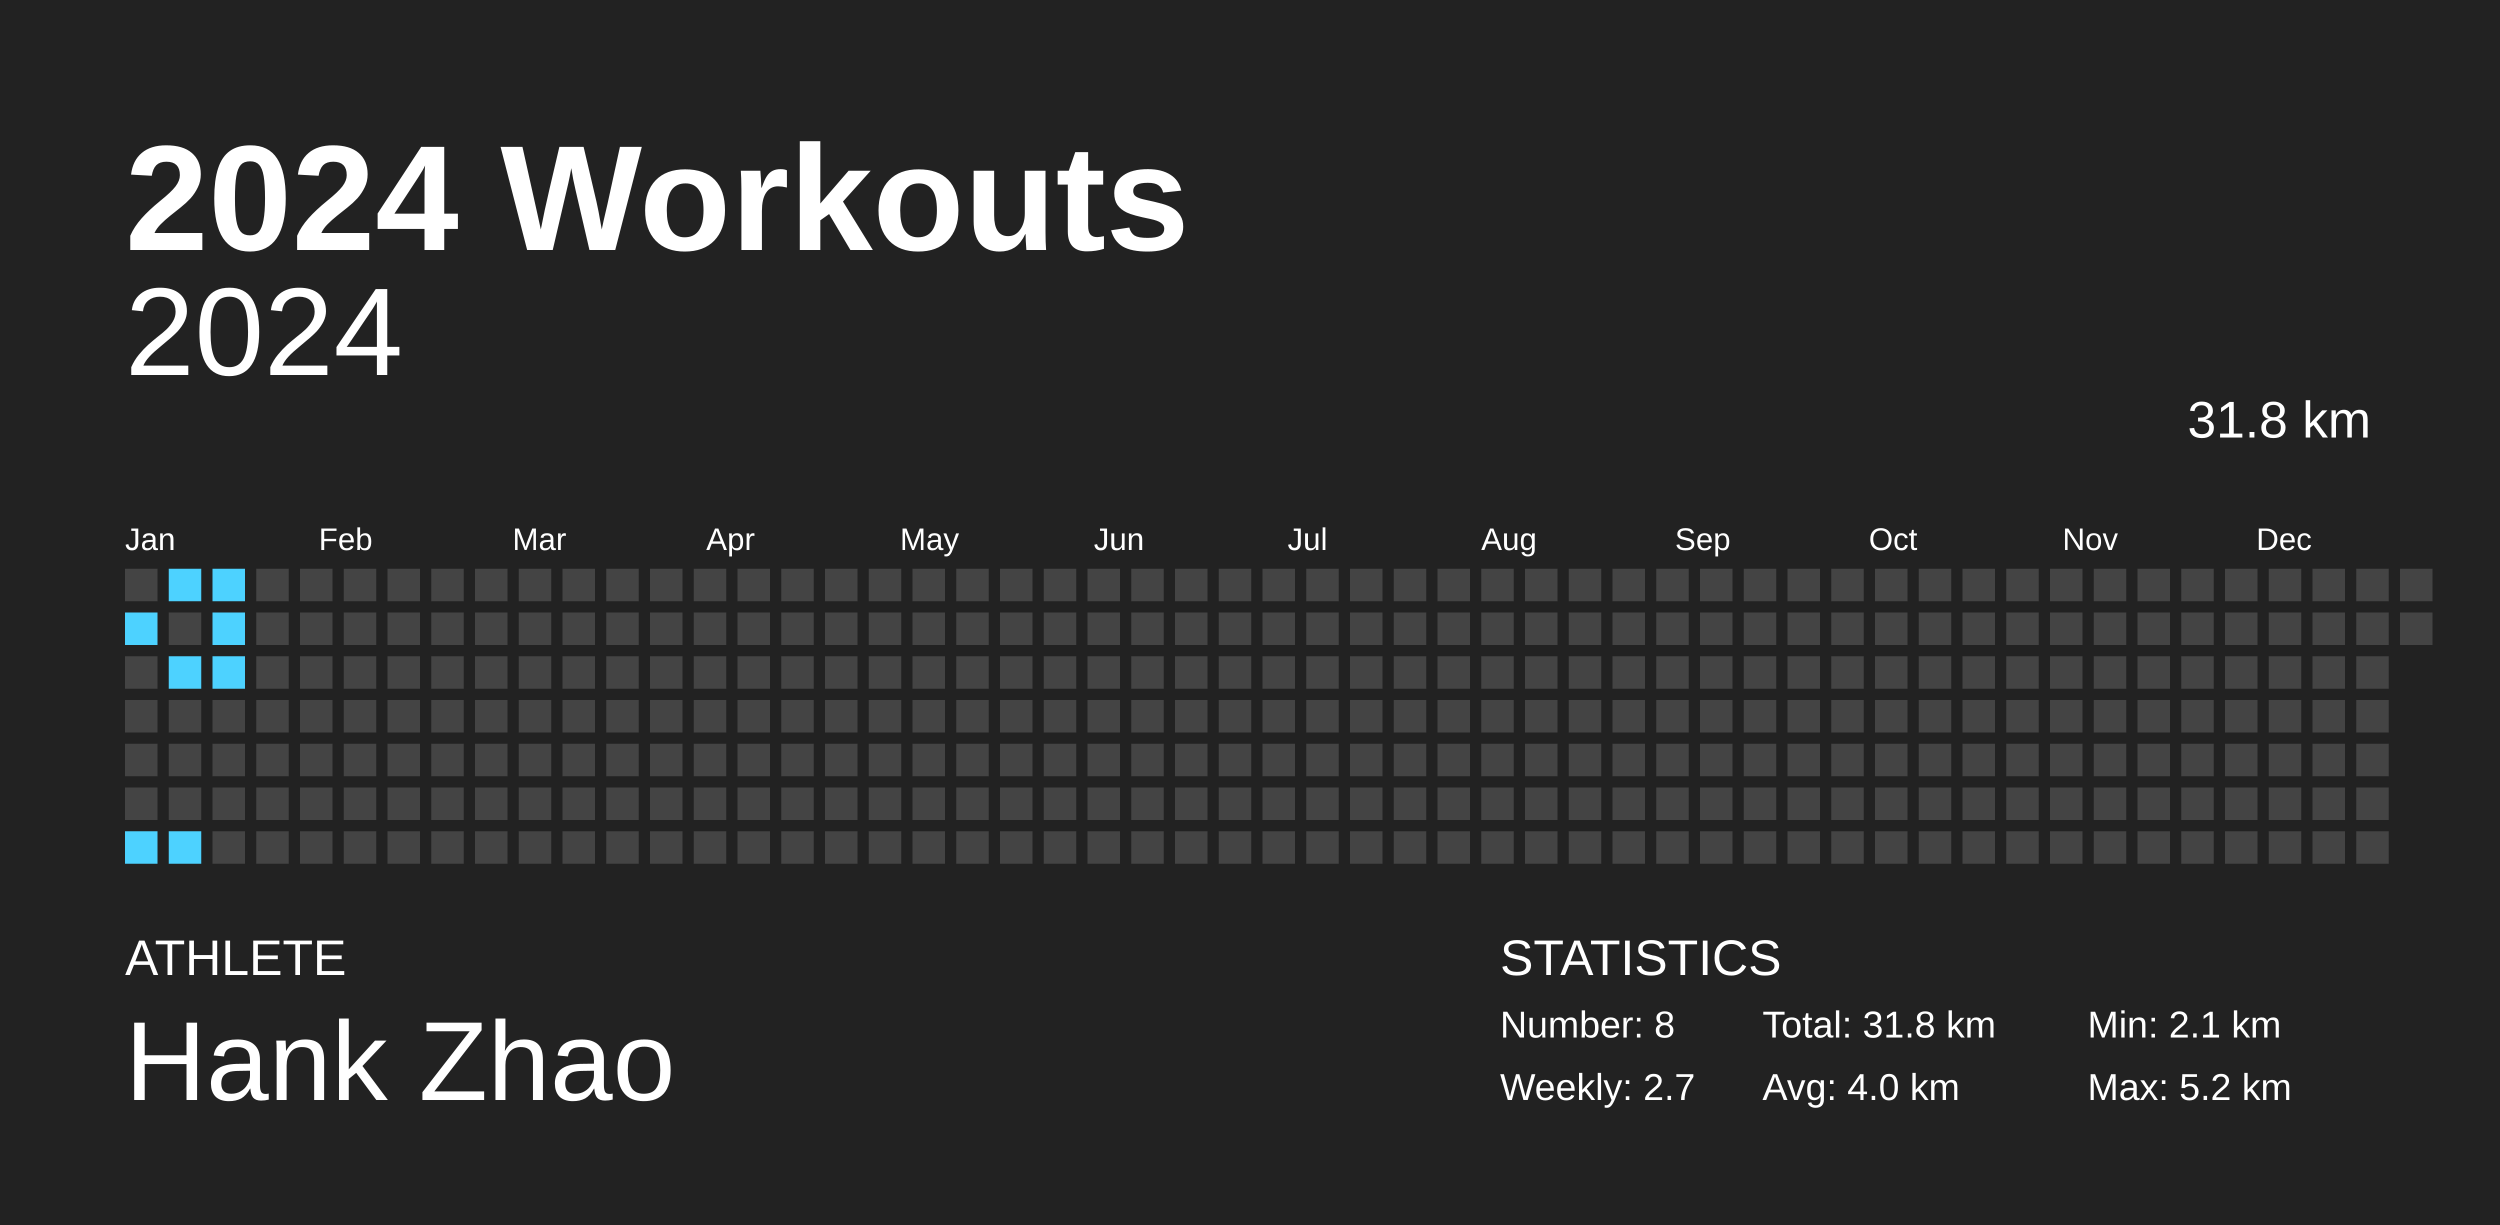
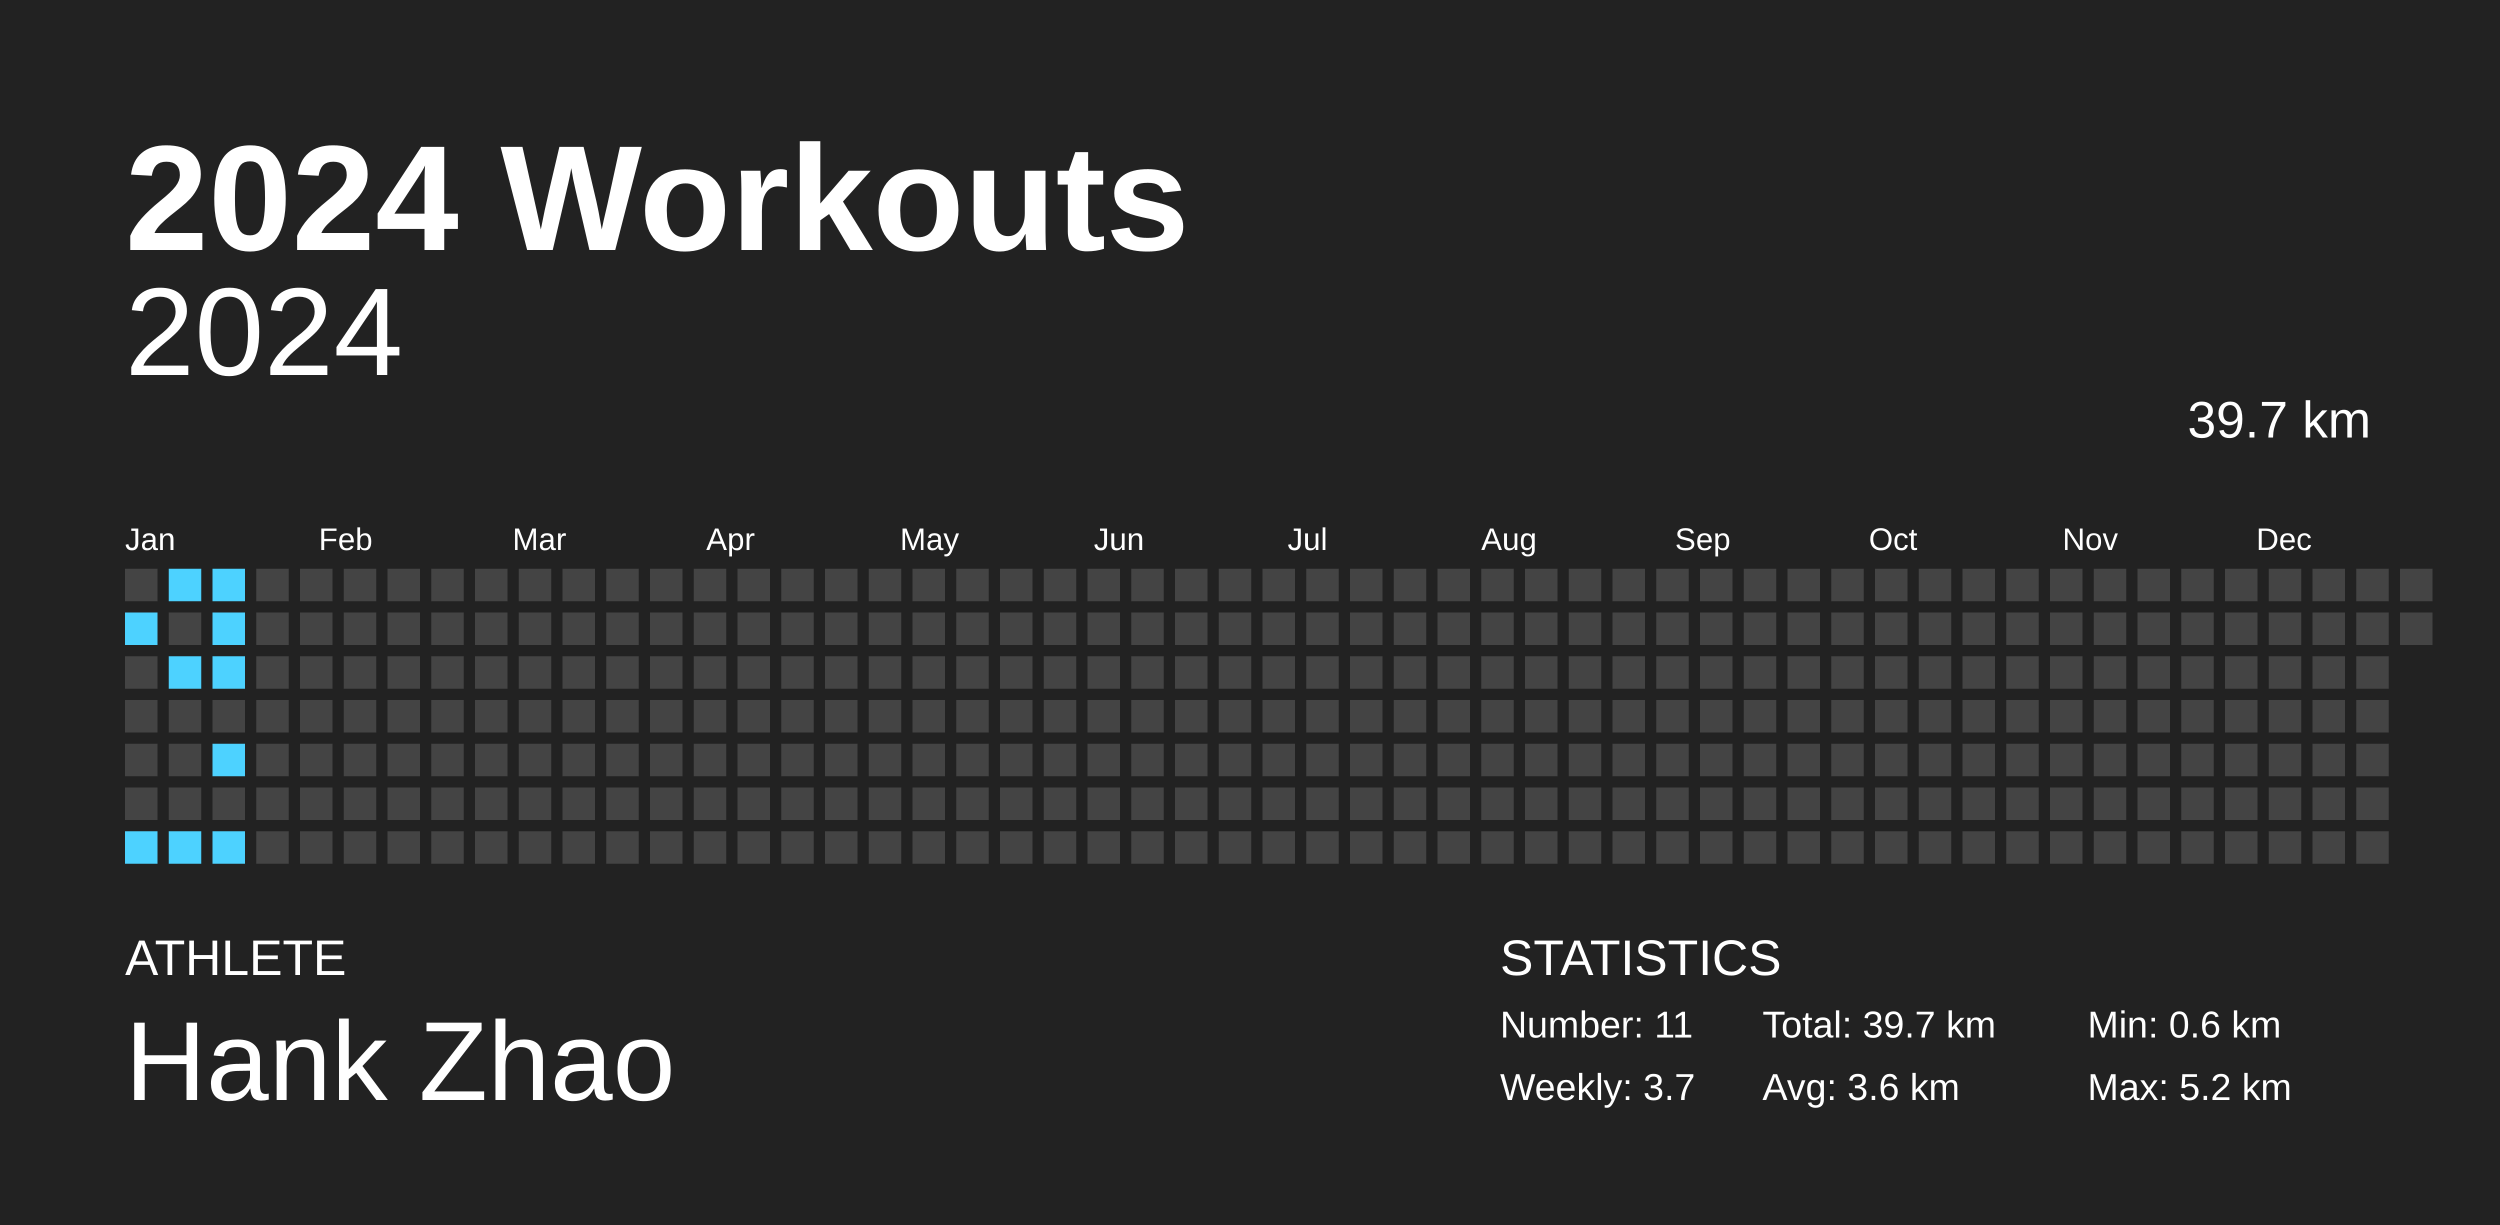
<svg xmlns="http://www.w3.org/2000/svg" baseProfile="full" height="98mm" version="1.1" viewBox="0,0,200,98" width="200mm">
  <defs />
  <rect fill="#222222" height="98" width="200" x="0" y="0" />
  <text fill="#FFFFFF" style="font-size:12px; font-family:Arial; font-weight:bold;" x="10" y="20">2024 Workouts</text>
  <text fill="#FFFFFF" style="font-size:4px; font-family:Arial" x="10" y="78">ATHLETE</text>
  <text fill="#FFFFFF" style="font-size:9px; font-family:Arial" x="10" y="88">Hank Zhao</text>
  <text fill="#FFFFFF" style="font-size:4px; font-family:Arial" x="120" y="78">STATISTICS</text>
-   <text fill="#FFFFFF" style="font-size:3px; font-family:Arial" x="120" y="83">Number: 8</text>
-   <text fill="#FFFFFF" style="font-size:3px; font-family:Arial" x="120" y="88">Weekly: 2.7</text>
-   <text fill="#FFFFFF" style="font-size:3px; font-family:Arial" x="141" y="83">Total: 31.8 km</text>
-   <text fill="#FFFFFF" style="font-size:3px; font-family:Arial" x="141" y="88">Avg: 4.0 km</text>
-   <text fill="#FFFFFF" style="font-size:3px; font-family:Arial" x="167" y="83">Min: 2.1 km</text>
+   <text fill="#FFFFFF" style="font-size:3px; font-family:Arial" x="120" y="83">Number: 11</text>
+   <text fill="#FFFFFF" style="font-size:3px; font-family:Arial" x="120" y="88">Weekly: 3.7</text>
+   <text fill="#FFFFFF" style="font-size:3px; font-family:Arial" x="141" y="83">Total: 39.7 km</text>
+   <text fill="#FFFFFF" style="font-size:3px; font-family:Arial" x="141" y="88">Avg: 3.6 km</text>
+   <text fill="#FFFFFF" style="font-size:3px; font-family:Arial" x="167" y="83">Min: 0.6 km</text>
  <text fill="#FFFFFF" style="font-size:3px; font-family:Arial" x="167" y="88">Max: 5.2 km</text>
  <text alignment-baseline="hanging" fill="#FFFFFF" style="font-size:10.0px; font-family:Arial;" x="10" y="30">2024</text>
-   <text alignment-baseline="hanging" fill="#FFFFFF" style="font-size:4.125px; font-family:Arial;" x="175" y="35">31.8 km</text>
+   <text alignment-baseline="hanging" fill="#FFFFFF" style="font-size:4.125px; font-family:Arial;" x="175" y="35">39.7 km</text>
  <text fill="#FFFFFF" style="font-size:2.5px; font-family:Arial" x="10.0" y="44">Jan</text>
  <text fill="#FFFFFF" style="font-size:2.5px; font-family:Arial" x="25.5" y="44">Feb</text>
  <text fill="#FFFFFF" style="font-size:2.5px; font-family:Arial" x="41.0" y="44">Mar</text>
  <text fill="#FFFFFF" style="font-size:2.5px; font-family:Arial" x="56.5" y="44">Apr</text>
  <text fill="#FFFFFF" style="font-size:2.5px; font-family:Arial" x="72.0" y="44">May</text>
  <text fill="#FFFFFF" style="font-size:2.5px; font-family:Arial" x="87.5" y="44">Jun</text>
  <text fill="#FFFFFF" style="font-size:2.5px; font-family:Arial" x="103.0" y="44">Jul</text>
  <text fill="#FFFFFF" style="font-size:2.5px; font-family:Arial" x="118.5" y="44">Aug</text>
  <text fill="#FFFFFF" style="font-size:2.5px; font-family:Arial" x="134.0" y="44">Sep</text>
  <text fill="#FFFFFF" style="font-size:2.5px; font-family:Arial" x="149.5" y="44">Oct</text>
  <text fill="#FFFFFF" style="font-size:2.5px; font-family:Arial" x="165.0" y="44">Nov</text>
  <text fill="#FFFFFF" style="font-size:2.5px; font-family:Arial" x="180.5" y="44">Dec</text>
  <rect fill="#444444" height="2.6" width="2.6" x="10.0" y="45.5" />
  <rect fill="#4dd2ff" height="2.6" width="2.6" x="10.0" y="49.0" />
  <rect fill="#444444" height="2.6" width="2.6" x="10.0" y="52.5" />
  <rect fill="#444444" height="2.6" width="2.6" x="10.0" y="56.0" />
  <rect fill="#444444" height="2.6" width="2.6" x="10.0" y="59.5" />
  <rect fill="#444444" height="2.6" width="2.6" x="10.0" y="63.0" />
  <rect fill="#4dd2ff" height="2.6" width="2.6" x="10.0" y="66.5" />
  <rect fill="#4dd2ff" height="2.6" width="2.6" x="13.5" y="45.5" />
  <rect fill="#444444" height="2.6" width="2.6" x="13.5" y="49.0" />
  <rect fill="#4dd2ff" height="2.6" width="2.6" x="13.5" y="52.5" />
  <rect fill="#444444" height="2.6" width="2.6" x="13.5" y="56.0" />
  <rect fill="#444444" height="2.6" width="2.6" x="13.5" y="59.5" />
  <rect fill="#444444" height="2.6" width="2.6" x="13.5" y="63.0" />
  <rect fill="#4dd2ff" height="2.6" width="2.6" x="13.5" y="66.5" />
  <rect fill="#4dd2ff" height="2.6" width="2.6" x="17.0" y="45.5" />
  <rect fill="#4dd2ff" height="2.6" width="2.6" x="17.0" y="49.0" />
  <rect fill="#4dd2ff" height="2.6" width="2.6" x="17.0" y="52.5" />
  <rect fill="#444444" height="2.6" width="2.6" x="17.0" y="56.0" />
-   <rect fill="#444444" height="2.6" width="2.6" x="17.0" y="59.5" />
+   <rect fill="#4dd2ff" height="2.6" width="2.6" x="17.0" y="59.5" />
  <rect fill="#444444" height="2.6" width="2.6" x="17.0" y="63.0" />
-   <rect fill="#444444" height="2.6" width="2.6" x="17.0" y="66.5" />
+   <rect fill="#4dd2ff" height="2.6" width="2.6" x="17.0" y="66.5" />
  <rect fill="#444444" height="2.6" width="2.6" x="20.5" y="45.5" />
  <rect fill="#444444" height="2.6" width="2.6" x="20.5" y="49.0" />
  <rect fill="#444444" height="2.6" width="2.6" x="20.5" y="52.5" />
  <rect fill="#444444" height="2.6" width="2.6" x="20.5" y="56.0" />
  <rect fill="#444444" height="2.6" width="2.6" x="20.5" y="59.5" />
  <rect fill="#444444" height="2.6" width="2.6" x="20.5" y="63.0" />
  <rect fill="#444444" height="2.6" width="2.6" x="20.5" y="66.5" />
  <rect fill="#444444" height="2.6" width="2.6" x="24.0" y="45.5" />
  <rect fill="#444444" height="2.6" width="2.6" x="24.0" y="49.0" />
  <rect fill="#444444" height="2.6" width="2.6" x="24.0" y="52.5" />
  <rect fill="#444444" height="2.6" width="2.6" x="24.0" y="56.0" />
  <rect fill="#444444" height="2.6" width="2.6" x="24.0" y="59.5" />
  <rect fill="#444444" height="2.6" width="2.6" x="24.0" y="63.0" />
  <rect fill="#444444" height="2.6" width="2.6" x="24.0" y="66.5" />
  <rect fill="#444444" height="2.6" width="2.6" x="27.5" y="45.5" />
  <rect fill="#444444" height="2.6" width="2.6" x="27.5" y="49.0" />
  <rect fill="#444444" height="2.6" width="2.6" x="27.5" y="52.5" />
  <rect fill="#444444" height="2.6" width="2.6" x="27.5" y="56.0" />
  <rect fill="#444444" height="2.6" width="2.6" x="27.5" y="59.5" />
  <rect fill="#444444" height="2.6" width="2.6" x="27.5" y="63.0" />
  <rect fill="#444444" height="2.6" width="2.6" x="27.5" y="66.5" />
  <rect fill="#444444" height="2.6" width="2.6" x="31.0" y="45.5" />
  <rect fill="#444444" height="2.6" width="2.6" x="31.0" y="49.0" />
  <rect fill="#444444" height="2.6" width="2.6" x="31.0" y="52.5" />
  <rect fill="#444444" height="2.6" width="2.6" x="31.0" y="56.0" />
  <rect fill="#444444" height="2.6" width="2.6" x="31.0" y="59.5" />
  <rect fill="#444444" height="2.6" width="2.6" x="31.0" y="63.0" />
  <rect fill="#444444" height="2.6" width="2.6" x="31.0" y="66.5" />
  <rect fill="#444444" height="2.6" width="2.6" x="34.5" y="45.5" />
  <rect fill="#444444" height="2.6" width="2.6" x="34.5" y="49.0" />
  <rect fill="#444444" height="2.6" width="2.6" x="34.5" y="52.5" />
  <rect fill="#444444" height="2.6" width="2.6" x="34.5" y="56.0" />
  <rect fill="#444444" height="2.6" width="2.6" x="34.5" y="59.5" />
  <rect fill="#444444" height="2.6" width="2.6" x="34.5" y="63.0" />
  <rect fill="#444444" height="2.6" width="2.6" x="34.5" y="66.5" />
  <rect fill="#444444" height="2.6" width="2.6" x="38.0" y="45.5" />
  <rect fill="#444444" height="2.6" width="2.6" x="38.0" y="49.0" />
  <rect fill="#444444" height="2.6" width="2.6" x="38.0" y="52.5" />
  <rect fill="#444444" height="2.6" width="2.6" x="38.0" y="56.0" />
  <rect fill="#444444" height="2.6" width="2.6" x="38.0" y="59.5" />
  <rect fill="#444444" height="2.6" width="2.6" x="38.0" y="63.0" />
  <rect fill="#444444" height="2.6" width="2.6" x="38.0" y="66.5" />
  <rect fill="#444444" height="2.6" width="2.6" x="41.5" y="45.5" />
  <rect fill="#444444" height="2.6" width="2.6" x="41.5" y="49.0" />
  <rect fill="#444444" height="2.6" width="2.6" x="41.5" y="52.5" />
  <rect fill="#444444" height="2.6" width="2.6" x="41.5" y="56.0" />
  <rect fill="#444444" height="2.6" width="2.6" x="41.5" y="59.5" />
  <rect fill="#444444" height="2.6" width="2.6" x="41.5" y="63.0" />
  <rect fill="#444444" height="2.6" width="2.6" x="41.5" y="66.5" />
  <rect fill="#444444" height="2.6" width="2.6" x="45.0" y="45.5" />
  <rect fill="#444444" height="2.6" width="2.6" x="45.0" y="49.0" />
  <rect fill="#444444" height="2.6" width="2.6" x="45.0" y="52.5" />
  <rect fill="#444444" height="2.6" width="2.6" x="45.0" y="56.0" />
  <rect fill="#444444" height="2.6" width="2.6" x="45.0" y="59.5" />
  <rect fill="#444444" height="2.6" width="2.6" x="45.0" y="63.0" />
  <rect fill="#444444" height="2.6" width="2.6" x="45.0" y="66.5" />
  <rect fill="#444444" height="2.6" width="2.6" x="48.5" y="45.5" />
  <rect fill="#444444" height="2.6" width="2.6" x="48.5" y="49.0" />
  <rect fill="#444444" height="2.6" width="2.6" x="48.5" y="52.5" />
  <rect fill="#444444" height="2.6" width="2.6" x="48.5" y="56.0" />
  <rect fill="#444444" height="2.6" width="2.6" x="48.5" y="59.5" />
  <rect fill="#444444" height="2.6" width="2.6" x="48.5" y="63.0" />
  <rect fill="#444444" height="2.6" width="2.6" x="48.5" y="66.5" />
  <rect fill="#444444" height="2.6" width="2.6" x="52.0" y="45.5" />
  <rect fill="#444444" height="2.6" width="2.6" x="52.0" y="49.0" />
  <rect fill="#444444" height="2.6" width="2.6" x="52.0" y="52.5" />
  <rect fill="#444444" height="2.6" width="2.6" x="52.0" y="56.0" />
  <rect fill="#444444" height="2.6" width="2.6" x="52.0" y="59.5" />
  <rect fill="#444444" height="2.6" width="2.6" x="52.0" y="63.0" />
  <rect fill="#444444" height="2.6" width="2.6" x="52.0" y="66.5" />
  <rect fill="#444444" height="2.6" width="2.6" x="55.5" y="45.5" />
  <rect fill="#444444" height="2.6" width="2.6" x="55.5" y="49.0" />
  <rect fill="#444444" height="2.6" width="2.6" x="55.5" y="52.5" />
  <rect fill="#444444" height="2.6" width="2.6" x="55.5" y="56.0" />
  <rect fill="#444444" height="2.6" width="2.6" x="55.5" y="59.5" />
  <rect fill="#444444" height="2.6" width="2.6" x="55.5" y="63.0" />
  <rect fill="#444444" height="2.6" width="2.6" x="55.5" y="66.5" />
  <rect fill="#444444" height="2.6" width="2.6" x="59.0" y="45.5" />
  <rect fill="#444444" height="2.6" width="2.6" x="59.0" y="49.0" />
  <rect fill="#444444" height="2.6" width="2.6" x="59.0" y="52.5" />
  <rect fill="#444444" height="2.6" width="2.6" x="59.0" y="56.0" />
  <rect fill="#444444" height="2.6" width="2.6" x="59.0" y="59.5" />
  <rect fill="#444444" height="2.6" width="2.6" x="59.0" y="63.0" />
  <rect fill="#444444" height="2.6" width="2.6" x="59.0" y="66.5" />
  <rect fill="#444444" height="2.6" width="2.6" x="62.5" y="45.5" />
  <rect fill="#444444" height="2.6" width="2.6" x="62.5" y="49.0" />
  <rect fill="#444444" height="2.6" width="2.6" x="62.5" y="52.5" />
  <rect fill="#444444" height="2.6" width="2.6" x="62.5" y="56.0" />
  <rect fill="#444444" height="2.6" width="2.6" x="62.5" y="59.5" />
  <rect fill="#444444" height="2.6" width="2.6" x="62.5" y="63.0" />
  <rect fill="#444444" height="2.6" width="2.6" x="62.5" y="66.5" />
  <rect fill="#444444" height="2.6" width="2.6" x="66.0" y="45.5" />
  <rect fill="#444444" height="2.6" width="2.6" x="66.0" y="49.0" />
  <rect fill="#444444" height="2.6" width="2.6" x="66.0" y="52.5" />
  <rect fill="#444444" height="2.6" width="2.6" x="66.0" y="56.0" />
  <rect fill="#444444" height="2.6" width="2.6" x="66.0" y="59.5" />
  <rect fill="#444444" height="2.6" width="2.6" x="66.0" y="63.0" />
  <rect fill="#444444" height="2.6" width="2.6" x="66.0" y="66.5" />
  <rect fill="#444444" height="2.6" width="2.6" x="69.5" y="45.5" />
  <rect fill="#444444" height="2.6" width="2.6" x="69.5" y="49.0" />
  <rect fill="#444444" height="2.6" width="2.6" x="69.5" y="52.5" />
  <rect fill="#444444" height="2.6" width="2.6" x="69.5" y="56.0" />
  <rect fill="#444444" height="2.6" width="2.6" x="69.5" y="59.5" />
  <rect fill="#444444" height="2.6" width="2.6" x="69.5" y="63.0" />
  <rect fill="#444444" height="2.6" width="2.6" x="69.5" y="66.5" />
  <rect fill="#444444" height="2.6" width="2.6" x="73.0" y="45.5" />
  <rect fill="#444444" height="2.6" width="2.6" x="73.0" y="49.0" />
  <rect fill="#444444" height="2.6" width="2.6" x="73.0" y="52.5" />
  <rect fill="#444444" height="2.6" width="2.6" x="73.0" y="56.0" />
  <rect fill="#444444" height="2.6" width="2.6" x="73.0" y="59.5" />
  <rect fill="#444444" height="2.6" width="2.6" x="73.0" y="63.0" />
  <rect fill="#444444" height="2.6" width="2.6" x="73.0" y="66.5" />
  <rect fill="#444444" height="2.6" width="2.6" x="76.5" y="45.5" />
  <rect fill="#444444" height="2.6" width="2.6" x="76.5" y="49.0" />
  <rect fill="#444444" height="2.6" width="2.6" x="76.5" y="52.5" />
  <rect fill="#444444" height="2.6" width="2.6" x="76.5" y="56.0" />
  <rect fill="#444444" height="2.6" width="2.6" x="76.5" y="59.5" />
  <rect fill="#444444" height="2.6" width="2.6" x="76.5" y="63.0" />
  <rect fill="#444444" height="2.6" width="2.6" x="76.5" y="66.5" />
  <rect fill="#444444" height="2.6" width="2.6" x="80.0" y="45.5" />
  <rect fill="#444444" height="2.6" width="2.6" x="80.0" y="49.0" />
  <rect fill="#444444" height="2.6" width="2.6" x="80.0" y="52.5" />
  <rect fill="#444444" height="2.6" width="2.6" x="80.0" y="56.0" />
  <rect fill="#444444" height="2.6" width="2.6" x="80.0" y="59.5" />
  <rect fill="#444444" height="2.6" width="2.6" x="80.0" y="63.0" />
  <rect fill="#444444" height="2.6" width="2.6" x="80.0" y="66.5" />
  <rect fill="#444444" height="2.6" width="2.6" x="83.5" y="45.5" />
  <rect fill="#444444" height="2.6" width="2.6" x="83.5" y="49.0" />
  <rect fill="#444444" height="2.6" width="2.6" x="83.5" y="52.5" />
  <rect fill="#444444" height="2.6" width="2.6" x="83.5" y="56.0" />
  <rect fill="#444444" height="2.6" width="2.6" x="83.5" y="59.5" />
  <rect fill="#444444" height="2.6" width="2.6" x="83.5" y="63.0" />
  <rect fill="#444444" height="2.6" width="2.6" x="83.5" y="66.5" />
  <rect fill="#444444" height="2.6" width="2.6" x="87.0" y="45.5" />
  <rect fill="#444444" height="2.6" width="2.6" x="87.0" y="49.0" />
  <rect fill="#444444" height="2.6" width="2.6" x="87.0" y="52.5" />
  <rect fill="#444444" height="2.6" width="2.6" x="87.0" y="56.0" />
  <rect fill="#444444" height="2.6" width="2.6" x="87.0" y="59.5" />
  <rect fill="#444444" height="2.6" width="2.6" x="87.0" y="63.0" />
  <rect fill="#444444" height="2.6" width="2.6" x="87.0" y="66.5" />
  <rect fill="#444444" height="2.6" width="2.6" x="90.5" y="45.5" />
  <rect fill="#444444" height="2.6" width="2.6" x="90.5" y="49.0" />
  <rect fill="#444444" height="2.6" width="2.6" x="90.5" y="52.5" />
  <rect fill="#444444" height="2.6" width="2.6" x="90.5" y="56.0" />
  <rect fill="#444444" height="2.6" width="2.6" x="90.5" y="59.5" />
  <rect fill="#444444" height="2.6" width="2.6" x="90.5" y="63.0" />
  <rect fill="#444444" height="2.6" width="2.6" x="90.5" y="66.5" />
  <rect fill="#444444" height="2.6" width="2.6" x="94.0" y="45.5" />
  <rect fill="#444444" height="2.6" width="2.6" x="94.0" y="49.0" />
  <rect fill="#444444" height="2.6" width="2.6" x="94.0" y="52.5" />
  <rect fill="#444444" height="2.6" width="2.6" x="94.0" y="56.0" />
  <rect fill="#444444" height="2.6" width="2.6" x="94.0" y="59.5" />
  <rect fill="#444444" height="2.6" width="2.6" x="94.0" y="63.0" />
  <rect fill="#444444" height="2.6" width="2.6" x="94.0" y="66.5" />
  <rect fill="#444444" height="2.6" width="2.6" x="97.5" y="45.5" />
  <rect fill="#444444" height="2.6" width="2.6" x="97.5" y="49.0" />
  <rect fill="#444444" height="2.6" width="2.6" x="97.5" y="52.5" />
  <rect fill="#444444" height="2.6" width="2.6" x="97.5" y="56.0" />
  <rect fill="#444444" height="2.6" width="2.6" x="97.5" y="59.5" />
  <rect fill="#444444" height="2.6" width="2.6" x="97.5" y="63.0" />
  <rect fill="#444444" height="2.6" width="2.6" x="97.5" y="66.5" />
  <rect fill="#444444" height="2.6" width="2.6" x="101.0" y="45.5" />
  <rect fill="#444444" height="2.6" width="2.6" x="101.0" y="49.0" />
  <rect fill="#444444" height="2.6" width="2.6" x="101.0" y="52.5" />
  <rect fill="#444444" height="2.6" width="2.6" x="101.0" y="56.0" />
  <rect fill="#444444" height="2.6" width="2.6" x="101.0" y="59.5" />
  <rect fill="#444444" height="2.6" width="2.6" x="101.0" y="63.0" />
  <rect fill="#444444" height="2.6" width="2.6" x="101.0" y="66.5" />
  <rect fill="#444444" height="2.6" width="2.6" x="104.5" y="45.5" />
  <rect fill="#444444" height="2.6" width="2.6" x="104.5" y="49.0" />
  <rect fill="#444444" height="2.6" width="2.6" x="104.5" y="52.5" />
  <rect fill="#444444" height="2.6" width="2.6" x="104.5" y="56.0" />
  <rect fill="#444444" height="2.6" width="2.6" x="104.5" y="59.5" />
  <rect fill="#444444" height="2.6" width="2.6" x="104.5" y="63.0" />
  <rect fill="#444444" height="2.6" width="2.6" x="104.5" y="66.5" />
  <rect fill="#444444" height="2.6" width="2.6" x="108.0" y="45.5" />
  <rect fill="#444444" height="2.6" width="2.6" x="108.0" y="49.0" />
  <rect fill="#444444" height="2.6" width="2.6" x="108.0" y="52.5" />
  <rect fill="#444444" height="2.6" width="2.6" x="108.0" y="56.0" />
  <rect fill="#444444" height="2.6" width="2.6" x="108.0" y="59.5" />
  <rect fill="#444444" height="2.6" width="2.6" x="108.0" y="63.0" />
  <rect fill="#444444" height="2.6" width="2.6" x="108.0" y="66.5" />
  <rect fill="#444444" height="2.6" width="2.6" x="111.5" y="45.5" />
  <rect fill="#444444" height="2.6" width="2.6" x="111.5" y="49.0" />
  <rect fill="#444444" height="2.6" width="2.6" x="111.5" y="52.5" />
  <rect fill="#444444" height="2.6" width="2.6" x="111.5" y="56.0" />
  <rect fill="#444444" height="2.6" width="2.6" x="111.5" y="59.5" />
  <rect fill="#444444" height="2.6" width="2.6" x="111.5" y="63.0" />
  <rect fill="#444444" height="2.6" width="2.6" x="111.5" y="66.5" />
  <rect fill="#444444" height="2.6" width="2.6" x="115.0" y="45.5" />
  <rect fill="#444444" height="2.6" width="2.6" x="115.0" y="49.0" />
  <rect fill="#444444" height="2.6" width="2.6" x="115.0" y="52.5" />
  <rect fill="#444444" height="2.6" width="2.6" x="115.0" y="56.0" />
  <rect fill="#444444" height="2.6" width="2.6" x="115.0" y="59.5" />
  <rect fill="#444444" height="2.6" width="2.6" x="115.0" y="63.0" />
  <rect fill="#444444" height="2.6" width="2.6" x="115.0" y="66.5" />
  <rect fill="#444444" height="2.6" width="2.6" x="118.5" y="45.5" />
  <rect fill="#444444" height="2.6" width="2.6" x="118.5" y="49.0" />
  <rect fill="#444444" height="2.6" width="2.6" x="118.5" y="52.5" />
  <rect fill="#444444" height="2.6" width="2.6" x="118.5" y="56.0" />
  <rect fill="#444444" height="2.6" width="2.6" x="118.5" y="59.5" />
  <rect fill="#444444" height="2.6" width="2.6" x="118.5" y="63.0" />
  <rect fill="#444444" height="2.6" width="2.6" x="118.5" y="66.5" />
  <rect fill="#444444" height="2.6" width="2.6" x="122.0" y="45.5" />
  <rect fill="#444444" height="2.6" width="2.6" x="122.0" y="49.0" />
  <rect fill="#444444" height="2.6" width="2.6" x="122.0" y="52.5" />
  <rect fill="#444444" height="2.6" width="2.6" x="122.0" y="56.0" />
  <rect fill="#444444" height="2.6" width="2.6" x="122.0" y="59.5" />
  <rect fill="#444444" height="2.6" width="2.6" x="122.0" y="63.0" />
  <rect fill="#444444" height="2.6" width="2.6" x="122.0" y="66.5" />
  <rect fill="#444444" height="2.6" width="2.6" x="125.5" y="45.5" />
  <rect fill="#444444" height="2.6" width="2.6" x="125.5" y="49.0" />
  <rect fill="#444444" height="2.6" width="2.6" x="125.5" y="52.5" />
  <rect fill="#444444" height="2.6" width="2.6" x="125.5" y="56.0" />
  <rect fill="#444444" height="2.6" width="2.6" x="125.5" y="59.5" />
  <rect fill="#444444" height="2.6" width="2.6" x="125.5" y="63.0" />
  <rect fill="#444444" height="2.6" width="2.6" x="125.5" y="66.5" />
  <rect fill="#444444" height="2.6" width="2.6" x="129.0" y="45.5" />
  <rect fill="#444444" height="2.6" width="2.6" x="129.0" y="49.0" />
  <rect fill="#444444" height="2.6" width="2.6" x="129.0" y="52.5" />
  <rect fill="#444444" height="2.6" width="2.6" x="129.0" y="56.0" />
  <rect fill="#444444" height="2.6" width="2.6" x="129.0" y="59.5" />
  <rect fill="#444444" height="2.6" width="2.6" x="129.0" y="63.0" />
  <rect fill="#444444" height="2.6" width="2.6" x="129.0" y="66.5" />
  <rect fill="#444444" height="2.6" width="2.6" x="132.5" y="45.5" />
  <rect fill="#444444" height="2.6" width="2.6" x="132.5" y="49.0" />
  <rect fill="#444444" height="2.6" width="2.6" x="132.5" y="52.5" />
  <rect fill="#444444" height="2.6" width="2.6" x="132.5" y="56.0" />
  <rect fill="#444444" height="2.6" width="2.6" x="132.5" y="59.5" />
  <rect fill="#444444" height="2.6" width="2.6" x="132.5" y="63.0" />
  <rect fill="#444444" height="2.6" width="2.6" x="132.5" y="66.5" />
  <rect fill="#444444" height="2.6" width="2.6" x="136.0" y="45.5" />
  <rect fill="#444444" height="2.6" width="2.6" x="136.0" y="49.0" />
  <rect fill="#444444" height="2.6" width="2.6" x="136.0" y="52.5" />
  <rect fill="#444444" height="2.6" width="2.6" x="136.0" y="56.0" />
  <rect fill="#444444" height="2.6" width="2.6" x="136.0" y="59.5" />
  <rect fill="#444444" height="2.6" width="2.6" x="136.0" y="63.0" />
  <rect fill="#444444" height="2.6" width="2.6" x="136.0" y="66.5" />
  <rect fill="#444444" height="2.6" width="2.6" x="139.5" y="45.5" />
  <rect fill="#444444" height="2.6" width="2.6" x="139.5" y="49.0" />
  <rect fill="#444444" height="2.6" width="2.6" x="139.5" y="52.5" />
  <rect fill="#444444" height="2.6" width="2.6" x="139.5" y="56.0" />
  <rect fill="#444444" height="2.6" width="2.6" x="139.5" y="59.5" />
  <rect fill="#444444" height="2.6" width="2.6" x="139.5" y="63.0" />
  <rect fill="#444444" height="2.6" width="2.6" x="139.5" y="66.5" />
  <rect fill="#444444" height="2.6" width="2.6" x="143.0" y="45.5" />
  <rect fill="#444444" height="2.6" width="2.6" x="143.0" y="49.0" />
  <rect fill="#444444" height="2.6" width="2.6" x="143.0" y="52.5" />
  <rect fill="#444444" height="2.6" width="2.6" x="143.0" y="56.0" />
  <rect fill="#444444" height="2.6" width="2.6" x="143.0" y="59.5" />
  <rect fill="#444444" height="2.6" width="2.6" x="143.0" y="63.0" />
  <rect fill="#444444" height="2.6" width="2.6" x="143.0" y="66.5" />
  <rect fill="#444444" height="2.6" width="2.6" x="146.5" y="45.5" />
  <rect fill="#444444" height="2.6" width="2.6" x="146.5" y="49.0" />
  <rect fill="#444444" height="2.6" width="2.6" x="146.5" y="52.5" />
  <rect fill="#444444" height="2.6" width="2.6" x="146.5" y="56.0" />
  <rect fill="#444444" height="2.6" width="2.6" x="146.5" y="59.5" />
  <rect fill="#444444" height="2.6" width="2.6" x="146.5" y="63.0" />
  <rect fill="#444444" height="2.6" width="2.6" x="146.5" y="66.5" />
  <rect fill="#444444" height="2.6" width="2.6" x="150.0" y="45.5" />
  <rect fill="#444444" height="2.6" width="2.6" x="150.0" y="49.0" />
  <rect fill="#444444" height="2.6" width="2.6" x="150.0" y="52.5" />
  <rect fill="#444444" height="2.6" width="2.6" x="150.0" y="56.0" />
  <rect fill="#444444" height="2.6" width="2.6" x="150.0" y="59.5" />
  <rect fill="#444444" height="2.6" width="2.6" x="150.0" y="63.0" />
  <rect fill="#444444" height="2.6" width="2.6" x="150.0" y="66.5" />
  <rect fill="#444444" height="2.6" width="2.6" x="153.5" y="45.5" />
  <rect fill="#444444" height="2.6" width="2.6" x="153.5" y="49.0" />
  <rect fill="#444444" height="2.6" width="2.6" x="153.5" y="52.5" />
  <rect fill="#444444" height="2.6" width="2.6" x="153.5" y="56.0" />
  <rect fill="#444444" height="2.6" width="2.6" x="153.5" y="59.5" />
  <rect fill="#444444" height="2.6" width="2.6" x="153.5" y="63.0" />
  <rect fill="#444444" height="2.6" width="2.6" x="153.5" y="66.5" />
  <rect fill="#444444" height="2.6" width="2.6" x="157.0" y="45.5" />
  <rect fill="#444444" height="2.6" width="2.6" x="157.0" y="49.0" />
  <rect fill="#444444" height="2.6" width="2.6" x="157.0" y="52.5" />
  <rect fill="#444444" height="2.6" width="2.6" x="157.0" y="56.0" />
  <rect fill="#444444" height="2.6" width="2.6" x="157.0" y="59.5" />
  <rect fill="#444444" height="2.6" width="2.6" x="157.0" y="63.0" />
  <rect fill="#444444" height="2.6" width="2.6" x="157.0" y="66.5" />
  <rect fill="#444444" height="2.6" width="2.6" x="160.5" y="45.5" />
  <rect fill="#444444" height="2.6" width="2.6" x="160.5" y="49.0" />
  <rect fill="#444444" height="2.6" width="2.6" x="160.5" y="52.5" />
  <rect fill="#444444" height="2.6" width="2.6" x="160.5" y="56.0" />
  <rect fill="#444444" height="2.6" width="2.6" x="160.5" y="59.5" />
  <rect fill="#444444" height="2.6" width="2.6" x="160.5" y="63.0" />
  <rect fill="#444444" height="2.6" width="2.6" x="160.5" y="66.5" />
  <rect fill="#444444" height="2.6" width="2.6" x="164.0" y="45.5" />
  <rect fill="#444444" height="2.6" width="2.6" x="164.0" y="49.0" />
  <rect fill="#444444" height="2.6" width="2.6" x="164.0" y="52.5" />
  <rect fill="#444444" height="2.6" width="2.6" x="164.0" y="56.0" />
  <rect fill="#444444" height="2.6" width="2.6" x="164.0" y="59.5" />
  <rect fill="#444444" height="2.6" width="2.6" x="164.0" y="63.0" />
  <rect fill="#444444" height="2.6" width="2.6" x="164.0" y="66.5" />
  <rect fill="#444444" height="2.6" width="2.6" x="167.5" y="45.5" />
  <rect fill="#444444" height="2.6" width="2.6" x="167.5" y="49.0" />
  <rect fill="#444444" height="2.6" width="2.6" x="167.5" y="52.5" />
  <rect fill="#444444" height="2.6" width="2.6" x="167.5" y="56.0" />
  <rect fill="#444444" height="2.6" width="2.6" x="167.5" y="59.5" />
  <rect fill="#444444" height="2.6" width="2.6" x="167.5" y="63.0" />
  <rect fill="#444444" height="2.6" width="2.6" x="167.5" y="66.5" />
  <rect fill="#444444" height="2.6" width="2.6" x="171.0" y="45.5" />
  <rect fill="#444444" height="2.6" width="2.6" x="171.0" y="49.0" />
  <rect fill="#444444" height="2.6" width="2.6" x="171.0" y="52.5" />
  <rect fill="#444444" height="2.6" width="2.6" x="171.0" y="56.0" />
  <rect fill="#444444" height="2.6" width="2.6" x="171.0" y="59.5" />
  <rect fill="#444444" height="2.6" width="2.6" x="171.0" y="63.0" />
  <rect fill="#444444" height="2.6" width="2.6" x="171.0" y="66.5" />
  <rect fill="#444444" height="2.6" width="2.6" x="174.5" y="45.5" />
  <rect fill="#444444" height="2.6" width="2.6" x="174.5" y="49.0" />
  <rect fill="#444444" height="2.6" width="2.6" x="174.5" y="52.5" />
  <rect fill="#444444" height="2.6" width="2.6" x="174.5" y="56.0" />
  <rect fill="#444444" height="2.6" width="2.6" x="174.5" y="59.5" />
  <rect fill="#444444" height="2.6" width="2.6" x="174.5" y="63.0" />
  <rect fill="#444444" height="2.6" width="2.6" x="174.5" y="66.5" />
  <rect fill="#444444" height="2.6" width="2.6" x="178.0" y="45.5" />
  <rect fill="#444444" height="2.6" width="2.6" x="178.0" y="49.0" />
  <rect fill="#444444" height="2.6" width="2.6" x="178.0" y="52.5" />
  <rect fill="#444444" height="2.6" width="2.6" x="178.0" y="56.0" />
  <rect fill="#444444" height="2.6" width="2.6" x="178.0" y="59.5" />
  <rect fill="#444444" height="2.6" width="2.6" x="178.0" y="63.0" />
  <rect fill="#444444" height="2.6" width="2.6" x="178.0" y="66.5" />
  <rect fill="#444444" height="2.6" width="2.6" x="181.5" y="45.5" />
  <rect fill="#444444" height="2.6" width="2.6" x="181.5" y="49.0" />
  <rect fill="#444444" height="2.6" width="2.6" x="181.5" y="52.5" />
  <rect fill="#444444" height="2.6" width="2.6" x="181.5" y="56.0" />
  <rect fill="#444444" height="2.6" width="2.6" x="181.5" y="59.5" />
  <rect fill="#444444" height="2.6" width="2.6" x="181.5" y="63.0" />
  <rect fill="#444444" height="2.6" width="2.6" x="181.5" y="66.5" />
  <rect fill="#444444" height="2.6" width="2.6" x="185.0" y="45.5" />
  <rect fill="#444444" height="2.6" width="2.6" x="185.0" y="49.0" />
  <rect fill="#444444" height="2.6" width="2.6" x="185.0" y="52.5" />
  <rect fill="#444444" height="2.6" width="2.6" x="185.0" y="56.0" />
  <rect fill="#444444" height="2.6" width="2.6" x="185.0" y="59.5" />
  <rect fill="#444444" height="2.6" width="2.6" x="185.0" y="63.0" />
  <rect fill="#444444" height="2.6" width="2.6" x="185.0" y="66.5" />
  <rect fill="#444444" height="2.6" width="2.6" x="188.5" y="45.5" />
  <rect fill="#444444" height="2.6" width="2.6" x="188.5" y="49.0" />
  <rect fill="#444444" height="2.6" width="2.6" x="188.5" y="52.5" />
  <rect fill="#444444" height="2.6" width="2.6" x="188.5" y="56.0" />
  <rect fill="#444444" height="2.6" width="2.6" x="188.5" y="59.5" />
  <rect fill="#444444" height="2.6" width="2.6" x="188.5" y="63.0" />
  <rect fill="#444444" height="2.6" width="2.6" x="188.5" y="66.5" />
  <rect fill="#444444" height="2.6" width="2.6" x="192.0" y="45.5" />
  <rect fill="#444444" height="2.6" width="2.6" x="192.0" y="49.0" />
</svg>
